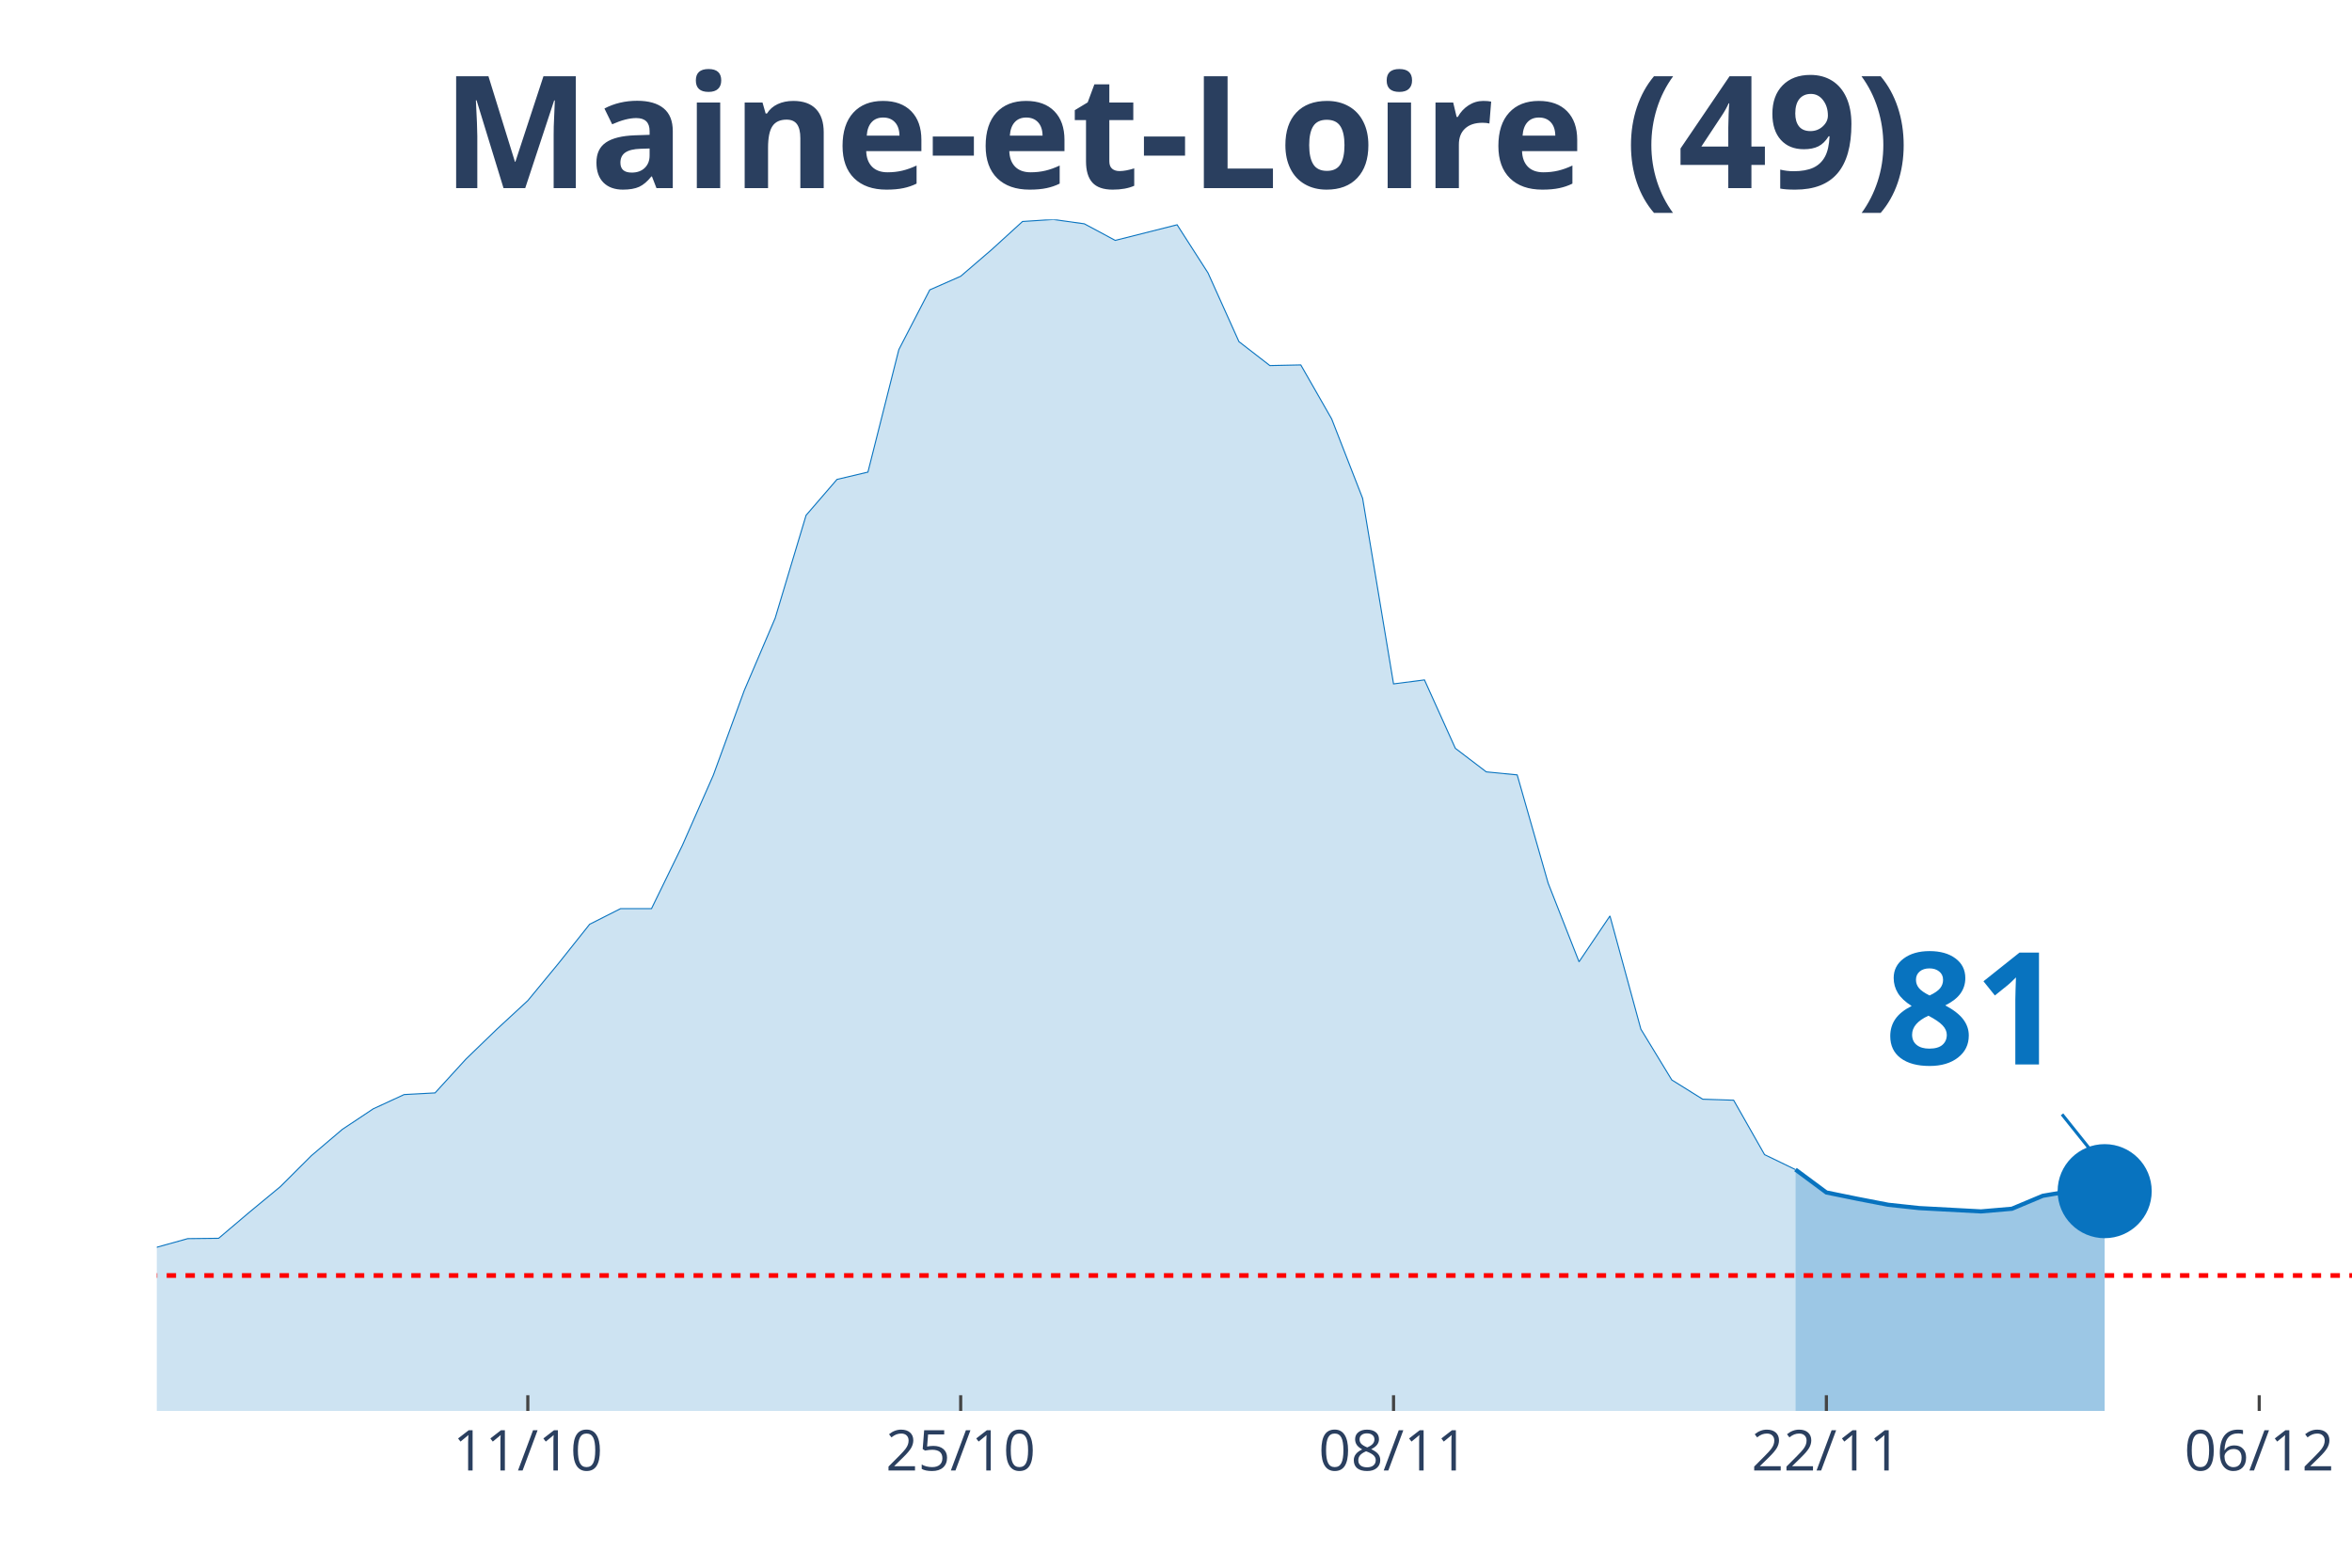
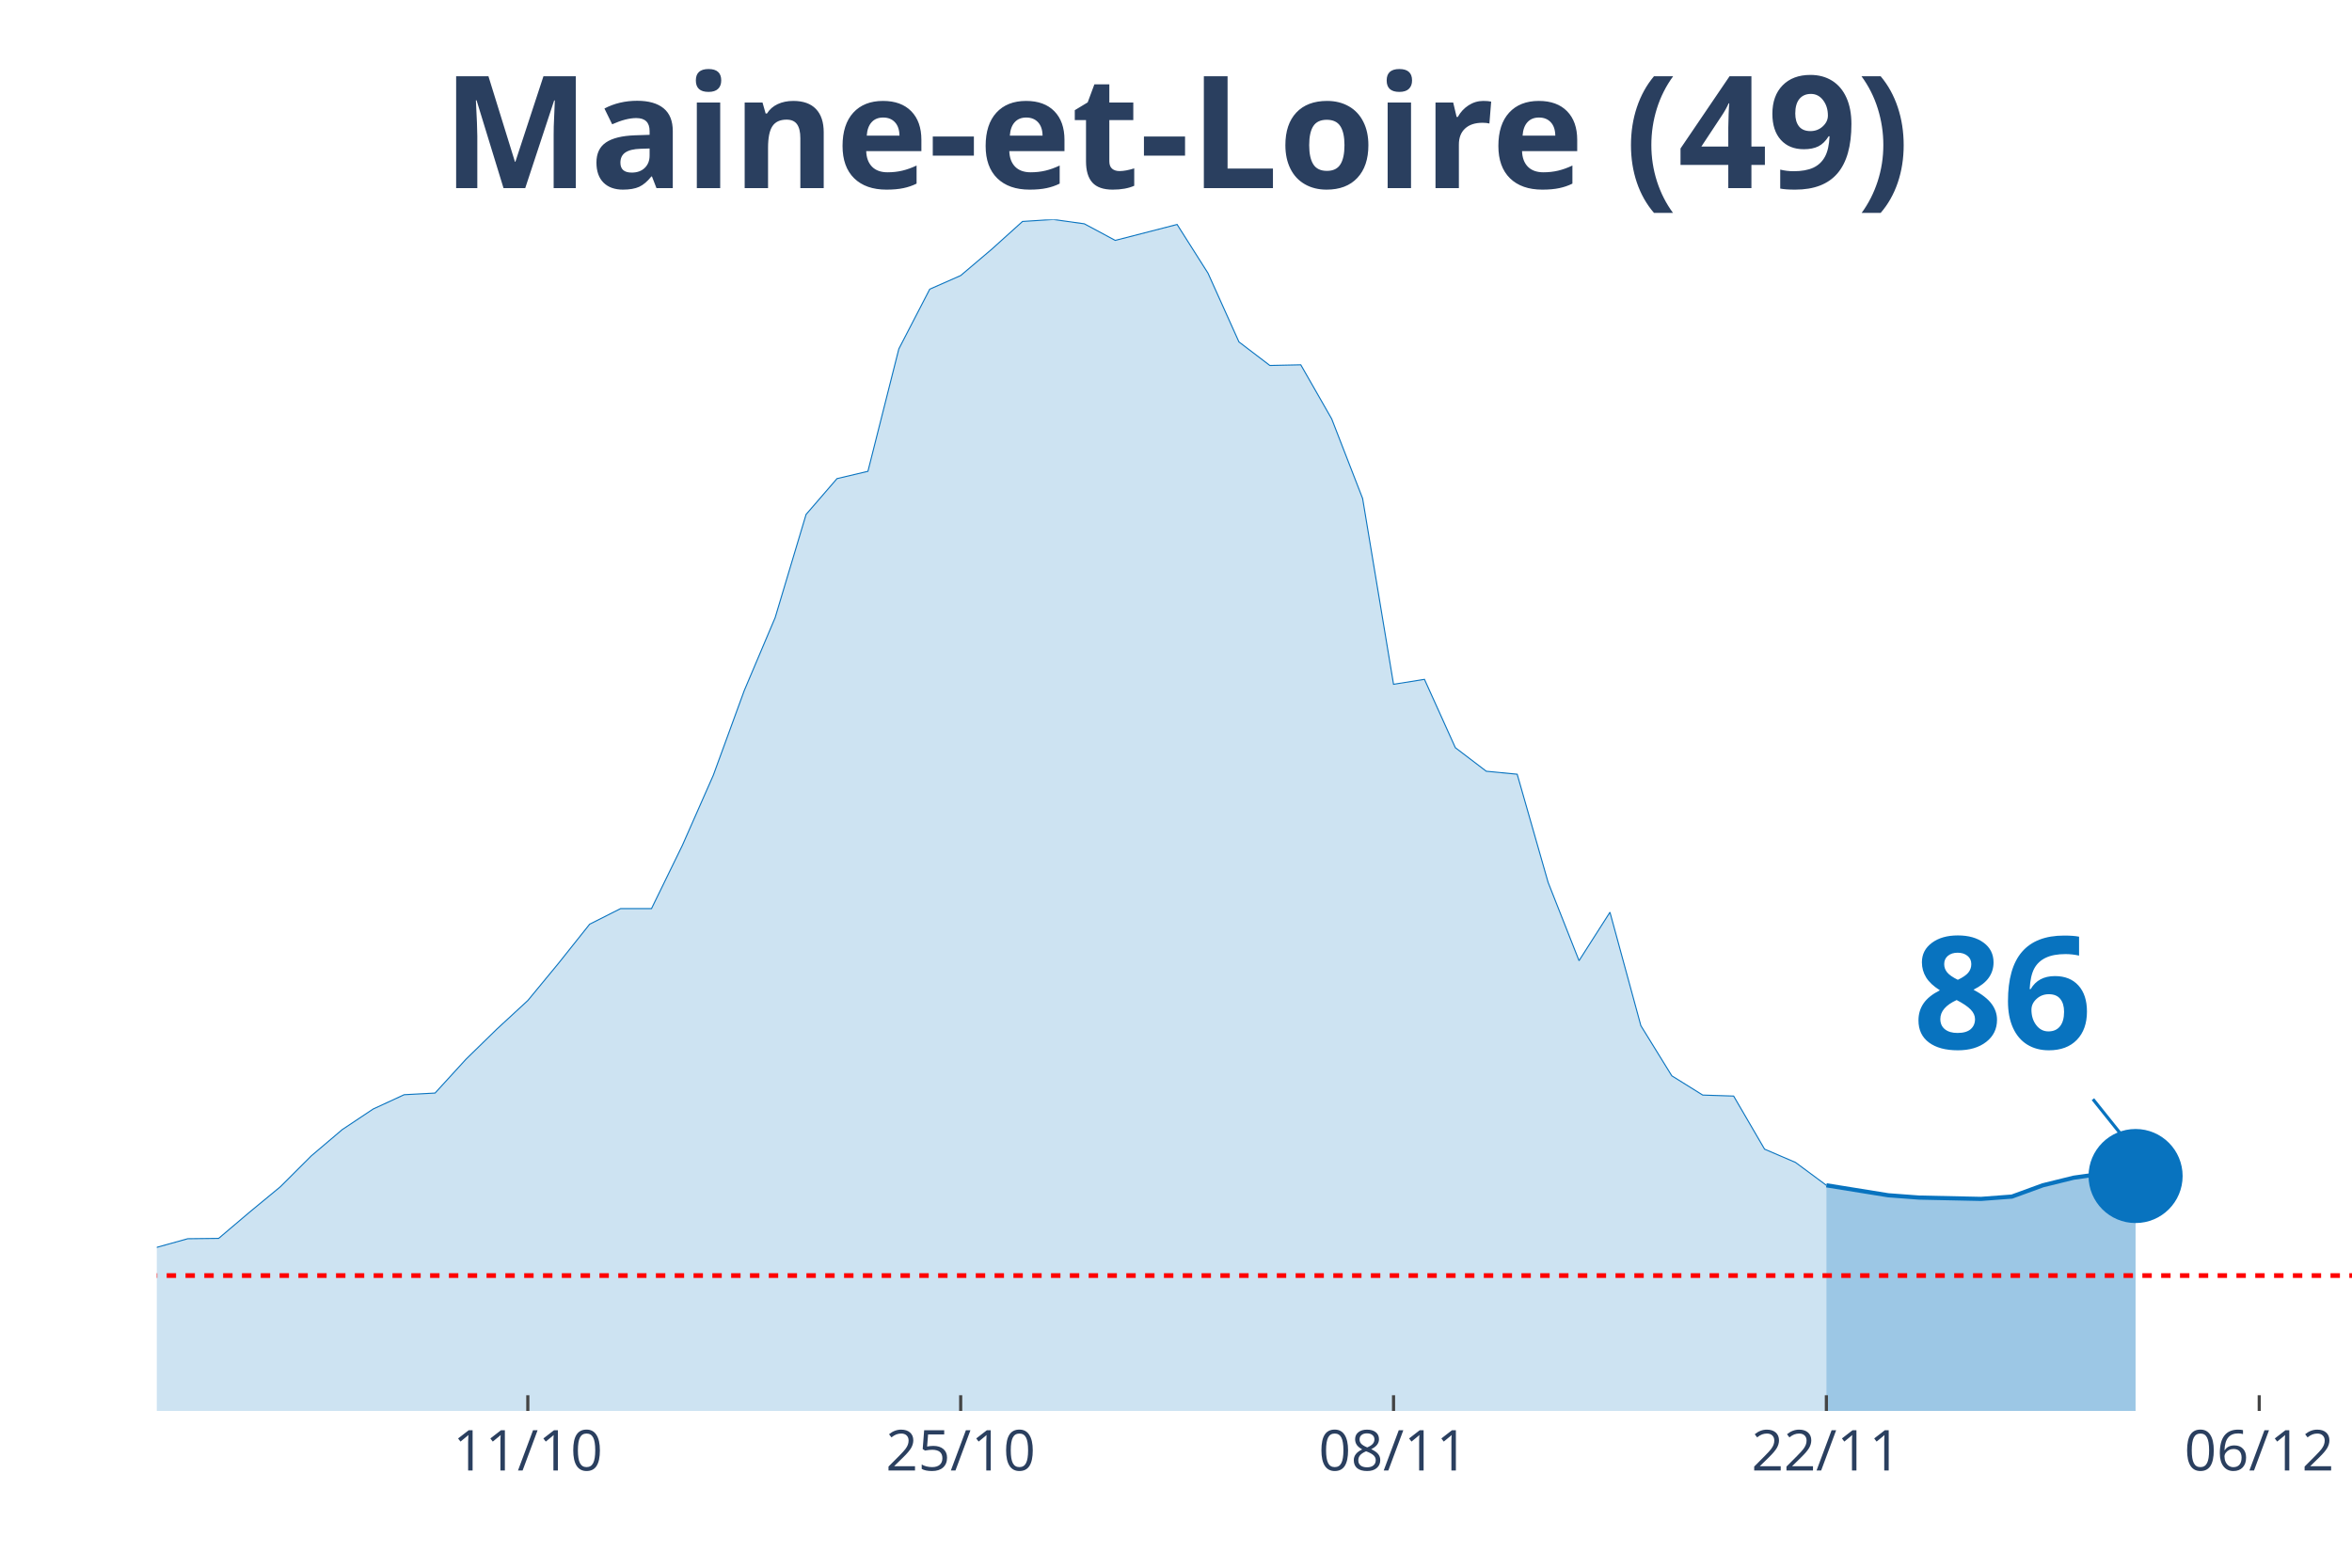
<svg xmlns="http://www.w3.org/2000/svg" class="main-svg" width="1125" height="750" style="" viewBox="0 0 750 500">
  <rect x="0" y="0" width="750" height="500" style="fill: rgb(0, 0, 0); fill-opacity: 0;" />
-   <defs id="defs-6aca92">
+   <defs id="defs-daa687">
    <g class="clips">
-       <clipPath id="clip6aca92xyplot" class="plotclip">
+       <clipPath id="clipdaa687xyplot" class="plotclip">
        <rect width="700" height="380" />
      </clipPath>
-       <clipPath class="axesclip" id="clip6aca92x">
+       <clipPath class="axesclip" id="clipdaa687x">
        <rect x="50" y="0" width="700" height="500" />
      </clipPath>
-       <clipPath class="axesclip" id="clip6aca92y">
+       <clipPath class="axesclip" id="clipdaa687y">
        <rect x="0" y="70" width="750" height="380" />
      </clipPath>
-       <clipPath class="axesclip" id="clip6aca92xy">
+       <clipPath class="axesclip" id="clipdaa687xy">
        <rect x="50" y="70" width="700" height="380" />
      </clipPath>
    </g>
    <g class="gradients" />
  </defs>
  <g class="bglayer">
    <rect class="bg" x="50" y="70" width="700" height="380" style="fill: rgb(0, 0, 0); fill-opacity: 0; stroke-width: 0;" />
  </g>
  <g class="layer-below">
    <g class="imagelayer" />
    <g class="shapelayer" />
  </g>
  <g class="cartesianlayer">
    <g class="subplot xy">
      <g class="layer-subplot">
        <g class="shapelayer" />
        <g class="imagelayer" />
      </g>
      <g class="gridlayer">
        <g class="x">
          <path class="xgrid crisp" transform="translate(168.31,0)" d="M0,70v380" style="stroke: rgb(255, 255, 255); stroke-opacity: 1; stroke-width: 1px;" />
          <path class="xgrid crisp" transform="translate(306.34,0)" d="M0,70v380" style="stroke: rgb(255, 255, 255); stroke-opacity: 1; stroke-width: 1px;" />
          <path class="xgrid crisp" transform="translate(444.37,0)" d="M0,70v380" style="stroke: rgb(255, 255, 255); stroke-opacity: 1; stroke-width: 1px;" />
          <path class="xgrid crisp" transform="translate(582.39,0)" d="M0,70v380" style="stroke: rgb(255, 255, 255); stroke-opacity: 1; stroke-width: 1px;" />
          <path class="xgrid crisp" transform="translate(720.42,0)" d="M0,70v380" style="stroke: rgb(255, 255, 255); stroke-opacity: 1; stroke-width: 1px;" />
        </g>
        <g class="y" />
      </g>
      <g class="zerolinelayer" />
      <path class="xlines-below" />
      <path class="ylines-below" />
      <g class="overlines-below" />
      <g class="xaxislayer-below" />
      <g class="yaxislayer-below" />
      <g class="overaxes-below" />
-       <g class="plot" transform="translate(50, 70)" clip-path="url('#clip6aca92xyplot')">
+       <g class="plot" transform="translate(50, 70)" clip-path="url('#clipdaa687xyplot')">
        <g class="scatterlayer mlayer">
-           <g class="trace scatter tracea46136" style="stroke-miterlimit: 2;">
+           <g class="trace scatter trace63c93d" style="stroke-miterlimit: 2;">
            <g class="fills">
              <g>
-                 <path class="js-fill" d="M522.54,380L-1340.85,380L-1340.85,373.12L-1281.69,371.74L-1271.83,372.38L-1212.68,376.29L-1202.82,376.08L-857.75,377.99L-847.89,377.56L-532.39,371.53L-522.54,370.79L-453.52,363.8L-443.66,361.05L-423.94,356.39L-414.08,355.97L-335.21,358.29L-325.35,358.29L-295.77,346.44L-285.92,341.25L-266.2,332.99L-256.34,333.1L-226.76,315.94L-216.9,315.41L-187.32,314.99L-177.46,316.26L-157.75,317.74L-147.89,314.35L-128.17,313.3L-118.31,313.61L-108.45,310.54L-98.59,311.5L-78.87,315.63L-69.01,318.59L-49.3,318.7L-39.44,321.87L-29.58,326.95L-19.72,330.66L0,327.8L9.86,325.05L19.72,324.94L29.58,316.58L39.44,308.43L49.3,298.58L59.15,290.21L69.01,283.65L78.87,279.1L88.73,278.57L98.59,267.77L108.45,258.24L118.31,249.13L128.17,237.17L138.03,224.78L147.89,219.8L157.75,219.8L167.61,199.58L177.46,177.24L187.32,150.24L197.18,127.16L207.04,94.34L216.9,82.9L226.76,80.57L236.62,41.5L246.48,22.45L256.34,18.11L266.2,9.63L276.06,0.64L285.92,0L295.77,1.38L305.63,6.67L325.35,1.69L335.21,17.05L345.07,38.96L354.93,46.59L364.79,46.38L374.65,63.63L384.51,88.94L394.37,148.12L404.23,146.85L414.08,168.67L423.94,176.18L433.8,177.14L443.66,211.65L453.52,236.75L463.38,222.13L473.24,258.24L483.1,274.44L492.96,280.58L502.82,280.9L512.68,298.26L522.54,303.03" style="fill: rgb(8, 115, 191); fill-opacity: 0.2; stroke-width: 0;" />
+                 <path class="js-fill" d="M532.39,380L-1340.85,380L-1340.85,373.12L-1281.69,371.75L-1271.83,372.38L-1212.68,376.3L-1202.82,376.08L-857.75,377.99L-847.89,377.57L-532.39,371.53L-522.54,370.79L-453.52,363.81L-443.66,361.06L-423.94,356.4L-414.08,355.98L-335.21,358.31L-325.35,358.31L-295.77,346.46L-285.92,341.27L-266.2,333.02L-256.34,333.12L-226.76,315.98L-216.9,315.45L-187.32,315.03L-177.46,316.3L-157.75,317.78L-147.89,314.39L-128.17,313.33L-118.31,313.65L-108.45,310.58L-98.59,311.53L-78.87,315.66L-69.01,318.62L-49.3,318.73L-39.44,321.9L-29.58,326.98L-19.72,330.69L0,327.83L9.86,325.08L19.72,324.97L29.58,316.61L39.44,308.47L49.3,298.62L59.15,290.26L69.01,283.7L78.87,279.15L88.73,278.62L98.59,267.83L108.45,258.2L118.31,249.1L128.17,237.14L138.03,224.76L147.89,219.79L157.75,219.79L167.61,199.58L177.46,177.25L187.32,150.26L197.18,126.98L207.04,94.07L216.9,82.65L226.76,80.32L236.62,41.27L246.48,22.22L256.34,17.88L266.2,9.52L276.06,0.63L285.92,0L295.77,1.38L305.63,6.67L325.35,1.59L335.21,17.14L345.07,39.05L354.93,46.56L364.79,46.35L374.65,63.6L384.51,88.99L394.37,148.25L404.23,146.67L414.08,168.47L423.94,175.98L433.8,176.93L443.66,211.43L453.52,236.4L463.38,220.95L473.24,257.14L483.1,273.12L492.96,279.26L502.82,279.58L512.68,296.51L522.54,300.74L532.39,308.04" style="fill: rgb(8, 115, 191); fill-opacity: 0.2; stroke-width: 0;" />
              </g>
            </g>
            <g class="errorbars" />
            <g class="lines">
-               <path class="js-line" d="M-1340.85,373.12L-1281.69,371.74L-1271.83,372.38L-1212.68,376.29L-1202.82,376.08L-857.75,377.99L-847.89,377.56L-532.39,371.53L-522.54,370.79L-453.52,363.8L-443.66,361.05L-423.94,356.39L-414.08,355.97L-335.21,358.29L-325.35,358.29L-295.77,346.44L-285.92,341.25L-266.2,332.99L-256.34,333.1L-226.76,315.94L-216.9,315.41L-187.32,314.99L-177.46,316.26L-157.75,317.74L-147.89,314.35L-128.17,313.3L-118.31,313.61L-108.45,310.54L-98.59,311.5L-78.87,315.63L-69.01,318.59L-49.3,318.7L-39.44,321.87L-29.58,326.95L-19.72,330.66L0,327.8L9.86,325.05L19.72,324.94L29.58,316.58L39.44,308.43L49.3,298.58L59.15,290.21L69.01,283.65L78.87,279.1L88.73,278.57L98.59,267.77L108.45,258.24L118.31,249.13L128.17,237.17L138.03,224.78L147.89,219.8L157.75,219.8L167.61,199.58L177.46,177.24L187.32,150.24L197.18,127.16L207.04,94.34L216.9,82.9L226.76,80.57L236.62,41.5L246.48,22.45L256.34,18.11L266.2,9.63L276.06,0.64L285.92,0L295.77,1.38L305.63,6.67L325.35,1.69L335.21,17.05L345.07,38.96L354.93,46.59L364.79,46.38L374.65,63.63L384.51,88.94L394.37,148.12L404.23,146.85L414.08,168.67L423.94,176.18L433.8,177.14L443.66,211.65L453.52,236.75L463.38,222.13L473.24,258.24L483.1,274.44L492.96,280.58L502.82,280.9L512.68,298.26L522.54,303.03" style="vector-effect: non-scaling-stroke; fill: none; stroke: rgb(8, 115, 191); stroke-opacity: 1; stroke-width: 0.5px; opacity: 1;" />
+               <path class="js-line" d="M-1340.85,373.12L-1281.69,371.75L-1271.83,372.38L-1212.68,376.3L-1202.82,376.08L-857.75,377.99L-847.89,377.57L-532.39,371.53L-522.54,370.79L-453.52,363.81L-443.66,361.06L-423.94,356.4L-414.08,355.98L-335.21,358.31L-325.35,358.31L-295.77,346.46L-285.92,341.27L-266.2,333.02L-256.34,333.12L-226.76,315.98L-216.9,315.45L-187.32,315.03L-177.46,316.3L-157.75,317.78L-147.89,314.39L-128.17,313.33L-118.31,313.65L-108.45,310.58L-98.59,311.53L-78.87,315.66L-69.01,318.62L-49.3,318.73L-39.44,321.9L-29.58,326.98L-19.72,330.69L0,327.83L9.86,325.08L19.72,324.97L29.58,316.61L39.44,308.47L49.3,298.62L59.15,290.26L69.01,283.7L78.87,279.15L88.73,278.62L98.59,267.83L108.45,258.2L118.31,249.1L128.17,237.14L138.03,224.76L147.89,219.79L157.75,219.79L167.61,199.58L177.46,177.25L187.32,150.26L197.18,126.98L207.04,94.07L216.9,82.65L226.76,80.32L236.62,41.27L246.48,22.22L256.34,17.88L266.2,9.52L276.06,0.63L285.92,0L295.77,1.38L305.63,6.67L325.35,1.59L335.21,17.14L345.07,39.05L354.93,46.56L364.79,46.35L374.65,63.6L384.51,88.99L394.37,148.25L404.23,146.67L414.08,168.47L423.94,175.98L433.8,176.93L443.66,211.43L453.52,236.4L463.38,220.95L473.24,257.14L483.1,273.12L492.96,279.26L502.82,279.58L512.68,296.51L522.54,300.74L532.39,308.04" style="vector-effect: non-scaling-stroke; fill: none; stroke: rgb(8, 115, 191); stroke-opacity: 1; stroke-width: 0.5px; opacity: 1;" />
            </g>
            <g class="points" />
            <g class="text" />
          </g>
-           <g class="trace scatter trace933578" style="stroke-miterlimit: 2;">
+           <g class="trace scatter trace1049e3" style="stroke-miterlimit: 2;">
            <g class="fills">
              <g>
-                 <path class="js-fill" d="M621.13,380L522.54,380L522.54,303.03L532.39,310.33L542.25,312.34L552.11,314.25L561.97,315.31L581.69,316.37L591.55,315.52L601.41,311.39L611.27,309.7L621.13,309.91" style="fill: rgb(8, 115, 191); fill-opacity: 0.4; stroke-width: 0;" />
+                 <path class="js-fill" d="M630.99,380L532.39,380L532.39,308.04L552.11,311.22L561.97,311.96L581.69,312.38L591.55,311.64L601.41,308.04L611.27,305.61L621.13,304.23L630.99,305.08" style="fill: rgb(8, 115, 191); fill-opacity: 0.4; stroke-width: 0;" />
              </g>
            </g>
            <g class="errorbars" />
            <g class="lines">
-               <path class="js-line" d="M522.54,303.03L532.39,310.33L542.25,312.34L552.11,314.25L561.97,315.31L581.69,316.37L591.55,315.52L601.41,311.39L611.27,309.7L621.13,309.91" style="vector-effect: non-scaling-stroke; fill: none; stroke: rgb(8, 115, 191); stroke-opacity: 1; stroke-width: 2px; opacity: 1;" />
+               <path class="js-line" d="M532.39,308.04L552.11,311.22L561.97,311.96L581.69,312.38L591.55,311.64L601.41,308.04L611.27,305.61L621.13,304.23L630.99,305.08" style="vector-effect: non-scaling-stroke; fill: none; stroke: rgb(8, 115, 191); stroke-opacity: 1; stroke-width: 2px; opacity: 1;" />
            </g>
            <g class="points" />
            <g class="text" />
          </g>
-           <g class="trace scatter trace933f23" style="stroke-miterlimit: 2; opacity: 1;">
+           <g class="trace scatter trace228799" style="stroke-miterlimit: 2; opacity: 1;">
            <g class="fills" />
            <g class="errorbars" />
            <g class="lines" />
            <g class="points">
-               <path class="point" transform="translate(621.13,309.91)" d="M15,0A15,15 0 1,1 0,-15A15,15 0 0,1 15,0Z" style="opacity: 1; stroke-width: 0px; fill: rgb(8, 115, 191); fill-opacity: 1;" />
+               <path class="point" transform="translate(630.99,305.08)" d="M15,0A15,15 0 1,1 0,-15A15,15 0 0,1 15,0Z" style="opacity: 1; stroke-width: 0px; fill: rgb(8, 115, 191); fill-opacity: 1;" />
            </g>
            <g class="text" />
          </g>
        </g>
      </g>
      <g class="overplot" />
      <path class="xlines-above crisp" style="fill: none; stroke-width: 1px; stroke: rgb(0, 0, 0); stroke-opacity: 0;" d="" />
      <path class="ylines-above crisp" style="fill: none;" d="M0,0" />
      <g class="overlines-above" />
      <g class="xaxislayer-above">
        <path class="xtick ticks crisp" d="M0,450v-5" transform="translate(168.31,0)" style="stroke: rgb(68, 68, 68); stroke-opacity: 1; stroke-width: 1px;" />
        <path class="xtick ticks crisp" d="M0,450v-5" transform="translate(306.34,0)" style="stroke: rgb(68, 68, 68); stroke-opacity: 1; stroke-width: 1px;" />
        <path class="xtick ticks crisp" d="M0,450v-5" transform="translate(444.37,0)" style="stroke: rgb(68, 68, 68); stroke-opacity: 1; stroke-width: 1px;" />
        <path class="xtick ticks crisp" d="M0,450v-5" transform="translate(582.39,0)" style="stroke: rgb(68, 68, 68); stroke-opacity: 1; stroke-width: 1px;" />
        <path class="xtick ticks crisp" d="M0,450v-5" transform="translate(720.42,0)" style="stroke: rgb(68, 68, 68); stroke-opacity: 1; stroke-width: 1px;" />
        <g class="xtick">
          <text text-anchor="middle" x="0" y="469" transform="translate(168.31,0)" style="font-family: 'Open Sans', verdana, arial, sans-serif; font-size: 18px; fill: rgb(42, 63, 95); fill-opacity: 1; white-space: pre;">11/10</text>
        </g>
        <g class="xtick">
          <text text-anchor="middle" x="0" y="469" transform="translate(306.34,0)" style="font-family: 'Open Sans', verdana, arial, sans-serif; font-size: 18px; fill: rgb(42, 63, 95); fill-opacity: 1; white-space: pre;">25/10</text>
        </g>
        <g class="xtick">
          <text text-anchor="middle" x="0" y="469" transform="translate(444.37,0)" style="font-family: 'Open Sans', verdana, arial, sans-serif; font-size: 18px; fill: rgb(42, 63, 95); fill-opacity: 1; white-space: pre;">08/11</text>
        </g>
        <g class="xtick">
          <text text-anchor="middle" x="0" y="469" transform="translate(582.39,0)" style="font-family: 'Open Sans', verdana, arial, sans-serif; font-size: 18px; fill: rgb(42, 63, 95); fill-opacity: 1; white-space: pre;">22/11</text>
        </g>
        <g class="xtick">
          <text text-anchor="middle" x="0" y="469" transform="translate(720.42,0)" style="font-family: 'Open Sans', verdana, arial, sans-serif; font-size: 18px; fill: rgb(42, 63, 95); fill-opacity: 1; white-space: pre;">06/12</text>
        </g>
      </g>
      <g class="yaxislayer-above" />
      <g class="overaxes-above" />
    </g>
  </g>
  <g class="polarlayer" />
  <g class="ternarylayer" />
  <g class="geolayer" />
  <g class="funnelarealayer" />
  <g class="pielayer" />
  <g class="treemaplayer" />
  <g class="sunburstlayer" />
  <g class="glimages" />
-   <defs id="topdefs-6aca92">
+   <defs id="topdefs-daa687">
    <g class="clips" />
  </defs>
  <g class="layer-above">
    <g class="imagelayer" />
    <g class="shapelayer">
-       <path data-index="0" fill-rule="evenodd" d="M-5490.85,406.81L1716.2,406.81" clip-path="url('#clip6aca92xy')" style="opacity: 1; stroke: rgb(255, 0, 0); stroke-opacity: 1; fill: rgb(0, 0, 0); fill-opacity: 0; stroke-dasharray: 3px, 3px; stroke-width: 1.5px;" />
+       <path data-index="0" fill-rule="evenodd" d="M-5490.85,406.83L1716.2,406.83" clip-path="url('#clipdaa687xy')" style="opacity: 1; stroke: rgb(255, 0, 0); stroke-opacity: 1; fill: rgb(0, 0, 0); fill-opacity: 0; stroke-dasharray: 3px, 3px; stroke-width: 1.5px;" />
    </g>
  </g>
  <g class="infolayer">
    <g class="g-gtitle">
      <text class="gtitle" x="375" y="25" text-anchor="middle" dy="0.7em" style="font-family: 'Open Sans', verdana, arial, sans-serif; font-size: 50px; fill: rgb(42, 63, 95); opacity: 1; font-weight: normal; white-space: pre;">
        <tspan style="font-weight:bold">Maine-et-Loire (49)</tspan>
      </text>
    </g>
    <g class="g-xtitle" />
    <g class="annotation" data-index="0" style="opacity: 1;">
-       <g class="annotation-text-g" transform="rotate(0,629.13,319.91)">
-         <g class="cursor-pointer" transform="translate(586, 284)">
+       <g class="annotation-text-g" transform="rotate(0,638.99,315.08)">
+         <g class="cursor-pointer" transform="translate(595, 279)">
          <rect class="bg" x="0.5" y="0.5" width="86" height="71" style="stroke-width: 1px; stroke: rgb(0, 0, 0); stroke-opacity: 0; fill: rgb(255, 255, 255); fill-opacity: 0.6;" />
          <text class="annotation-text" text-anchor="middle" x="43.531" y="55.5" style="font-family: 'Open Sans', verdana, arial, sans-serif; font-size: 50px; fill: rgb(8, 115, 191); fill-opacity: 1; white-space: pre;">
-             <tspan style="font-weight:bold">81 </tspan>
+             <tspan style="font-weight:bold">86 </tspan>
          </text>
        </g>
      </g>
      <g class="annotation-arrow-g" style="opacity: 1;">
-         <path d="M657.53,355.41L669.13,369.91" style="stroke-width: 1px; stroke: rgb(8, 115, 191); stroke-opacity: 1; stroke-dasharray: 0px, 0px, 18.569px, 18.569px;" />
+         <path d="M667.39,350.58L678.99,365.08" style="stroke-width: 1px; stroke: rgb(8, 115, 191); stroke-opacity: 1; stroke-dasharray: 0px, 0px, 18.569px, 18.569px;" />
      </g>
    </g>
  </g>
</svg>
